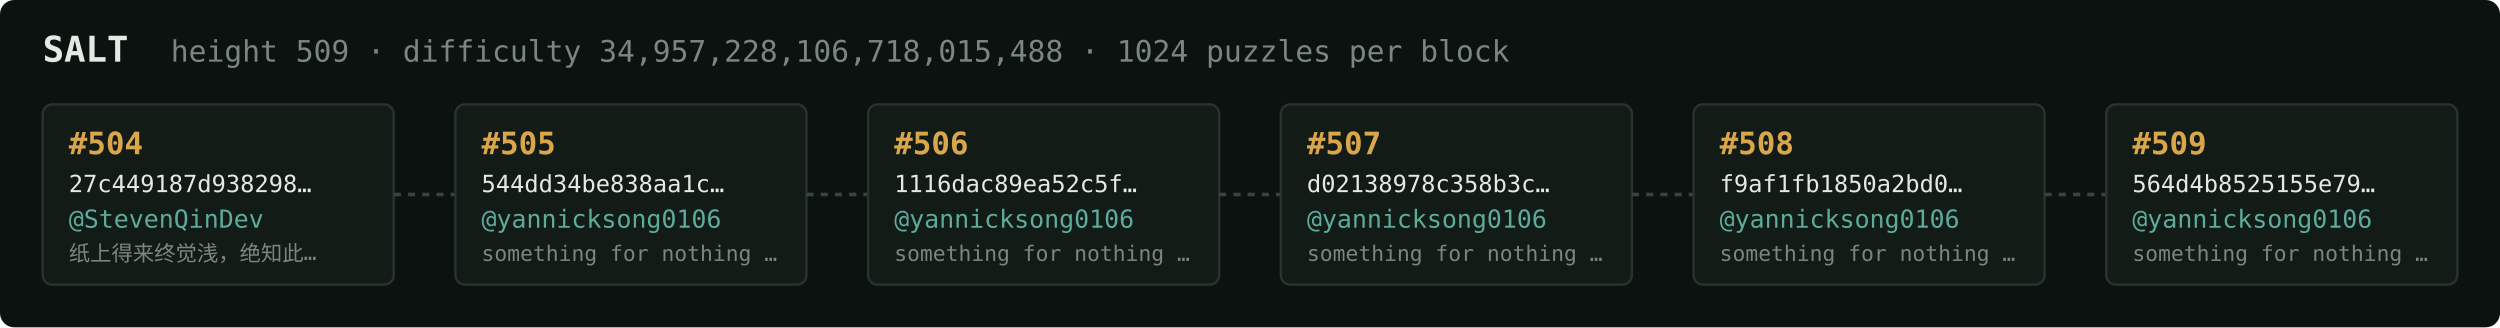
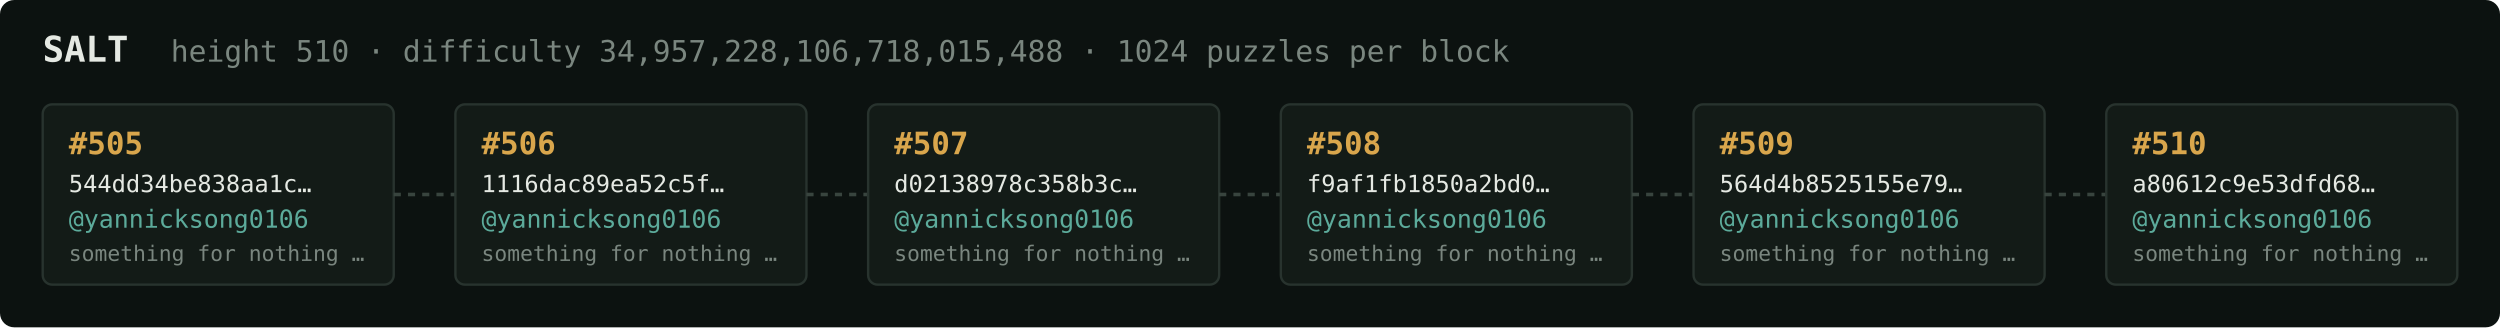
<svg xmlns="http://www.w3.org/2000/svg" width="1054" height="138" viewBox="0 0 1054 138" font-family="ui-monospace,SFMono-Regular,Menlo,monospace">
  <rect fill="#0c1210" width="1054" height="138" rx="6" />
  <text x="18" y="26" fill="#e5e9e3" font-size="15" font-weight="700">SALT</text>
-   <text x="72" y="26" fill="#7a867f" font-size="12.5">height 509 · difficulty 34,957,228,106,718,015,488 · 1024 puzzles per block</text>
+   <text x="72" y="26" fill="#7a867f" font-size="12.5">height 510 · difficulty 34,957,228,106,718,015,488 · 1024 puzzles per block</text>
  <rect x="18" y="44" width="148" height="76" rx="4" fill="#131b17" stroke="#28332e" stroke-width="1" />
-   <text x="29" y="65" fill="#d9a64c" font-size="13" font-weight="700">#504</text>
-   <text x="29" y="81" fill="#e5e9e3" font-size="10">27c449187d938298…</text>
-   <text x="29" y="96" fill="#5cab9b" font-size="10.5">@StevenQinDev</text>
-   <text x="29" y="110" fill="#7a867f" font-size="9">纸上得来终觉浅，绝知此…</text>
+   <text x="29" y="65" fill="#d9a64c" font-size="13" font-weight="700">#505</text>
+   <text x="29" y="81" fill="#e5e9e3" font-size="10">544dd34be838aa1c…</text>
+   <text x="29" y="96" fill="#5cab9b" font-size="10.5">@yannicksong0106</text>
+   <text x="29" y="110" fill="#7a867f" font-size="9">something for nothing …</text>
  <line x1="166" y1="82.0" x2="192" y2="82.0" stroke="#38443e" stroke-width="1.5" stroke-dasharray="3 3" />
  <rect x="192" y="44" width="148" height="76" rx="4" fill="#131b17" stroke="#28332e" stroke-width="1" />
-   <text x="203" y="65" fill="#d9a64c" font-size="13" font-weight="700">#505</text>
-   <text x="203" y="81" fill="#e5e9e3" font-size="10">544dd34be838aa1c…</text>
+   <text x="203" y="65" fill="#d9a64c" font-size="13" font-weight="700">#506</text>
+   <text x="203" y="81" fill="#e5e9e3" font-size="10">1116dac89ea52c5f…</text>
  <text x="203" y="96" fill="#5cab9b" font-size="10.5">@yannicksong0106</text>
  <text x="203" y="110" fill="#7a867f" font-size="9">something for nothing …</text>
  <line x1="340" y1="82.0" x2="366" y2="82.0" stroke="#38443e" stroke-width="1.5" stroke-dasharray="3 3" />
  <rect x="366" y="44" width="148" height="76" rx="4" fill="#131b17" stroke="#28332e" stroke-width="1" />
-   <text x="377" y="65" fill="#d9a64c" font-size="13" font-weight="700">#506</text>
-   <text x="377" y="81" fill="#e5e9e3" font-size="10">1116dac89ea52c5f…</text>
+   <text x="377" y="65" fill="#d9a64c" font-size="13" font-weight="700">#507</text>
+   <text x="377" y="81" fill="#e5e9e3" font-size="10">d02138978c358b3c…</text>
  <text x="377" y="96" fill="#5cab9b" font-size="10.5">@yannicksong0106</text>
  <text x="377" y="110" fill="#7a867f" font-size="9">something for nothing …</text>
  <line x1="514" y1="82.0" x2="540" y2="82.0" stroke="#38443e" stroke-width="1.5" stroke-dasharray="3 3" />
  <rect x="540" y="44" width="148" height="76" rx="4" fill="#131b17" stroke="#28332e" stroke-width="1" />
-   <text x="551" y="65" fill="#d9a64c" font-size="13" font-weight="700">#507</text>
-   <text x="551" y="81" fill="#e5e9e3" font-size="10">d02138978c358b3c…</text>
+   <text x="551" y="65" fill="#d9a64c" font-size="13" font-weight="700">#508</text>
+   <text x="551" y="81" fill="#e5e9e3" font-size="10">f9af1fb1850a2bd0…</text>
  <text x="551" y="96" fill="#5cab9b" font-size="10.5">@yannicksong0106</text>
  <text x="551" y="110" fill="#7a867f" font-size="9">something for nothing …</text>
  <line x1="688" y1="82.0" x2="714" y2="82.0" stroke="#38443e" stroke-width="1.5" stroke-dasharray="3 3" />
  <rect x="714" y="44" width="148" height="76" rx="4" fill="#131b17" stroke="#28332e" stroke-width="1" />
-   <text x="725" y="65" fill="#d9a64c" font-size="13" font-weight="700">#508</text>
-   <text x="725" y="81" fill="#e5e9e3" font-size="10">f9af1fb1850a2bd0…</text>
+   <text x="725" y="65" fill="#d9a64c" font-size="13" font-weight="700">#509</text>
+   <text x="725" y="81" fill="#e5e9e3" font-size="10">564d4b8525155e79…</text>
  <text x="725" y="96" fill="#5cab9b" font-size="10.5">@yannicksong0106</text>
  <text x="725" y="110" fill="#7a867f" font-size="9">something for nothing …</text>
  <line x1="862" y1="82.0" x2="888" y2="82.0" stroke="#38443e" stroke-width="1.5" stroke-dasharray="3 3" />
  <rect x="888" y="44" width="148" height="76" rx="4" fill="#131b17" stroke="#28332e" stroke-width="1" />
-   <text x="899" y="65" fill="#d9a64c" font-size="13" font-weight="700">#509</text>
-   <text x="899" y="81" fill="#e5e9e3" font-size="10">564d4b8525155e79…</text>
+   <text x="899" y="65" fill="#d9a64c" font-size="13" font-weight="700">#510</text>
+   <text x="899" y="81" fill="#e5e9e3" font-size="10">a80612c9e53dfd68…</text>
  <text x="899" y="96" fill="#5cab9b" font-size="10.5">@yannicksong0106</text>
  <text x="899" y="110" fill="#7a867f" font-size="9">something for nothing …</text>
</svg>
